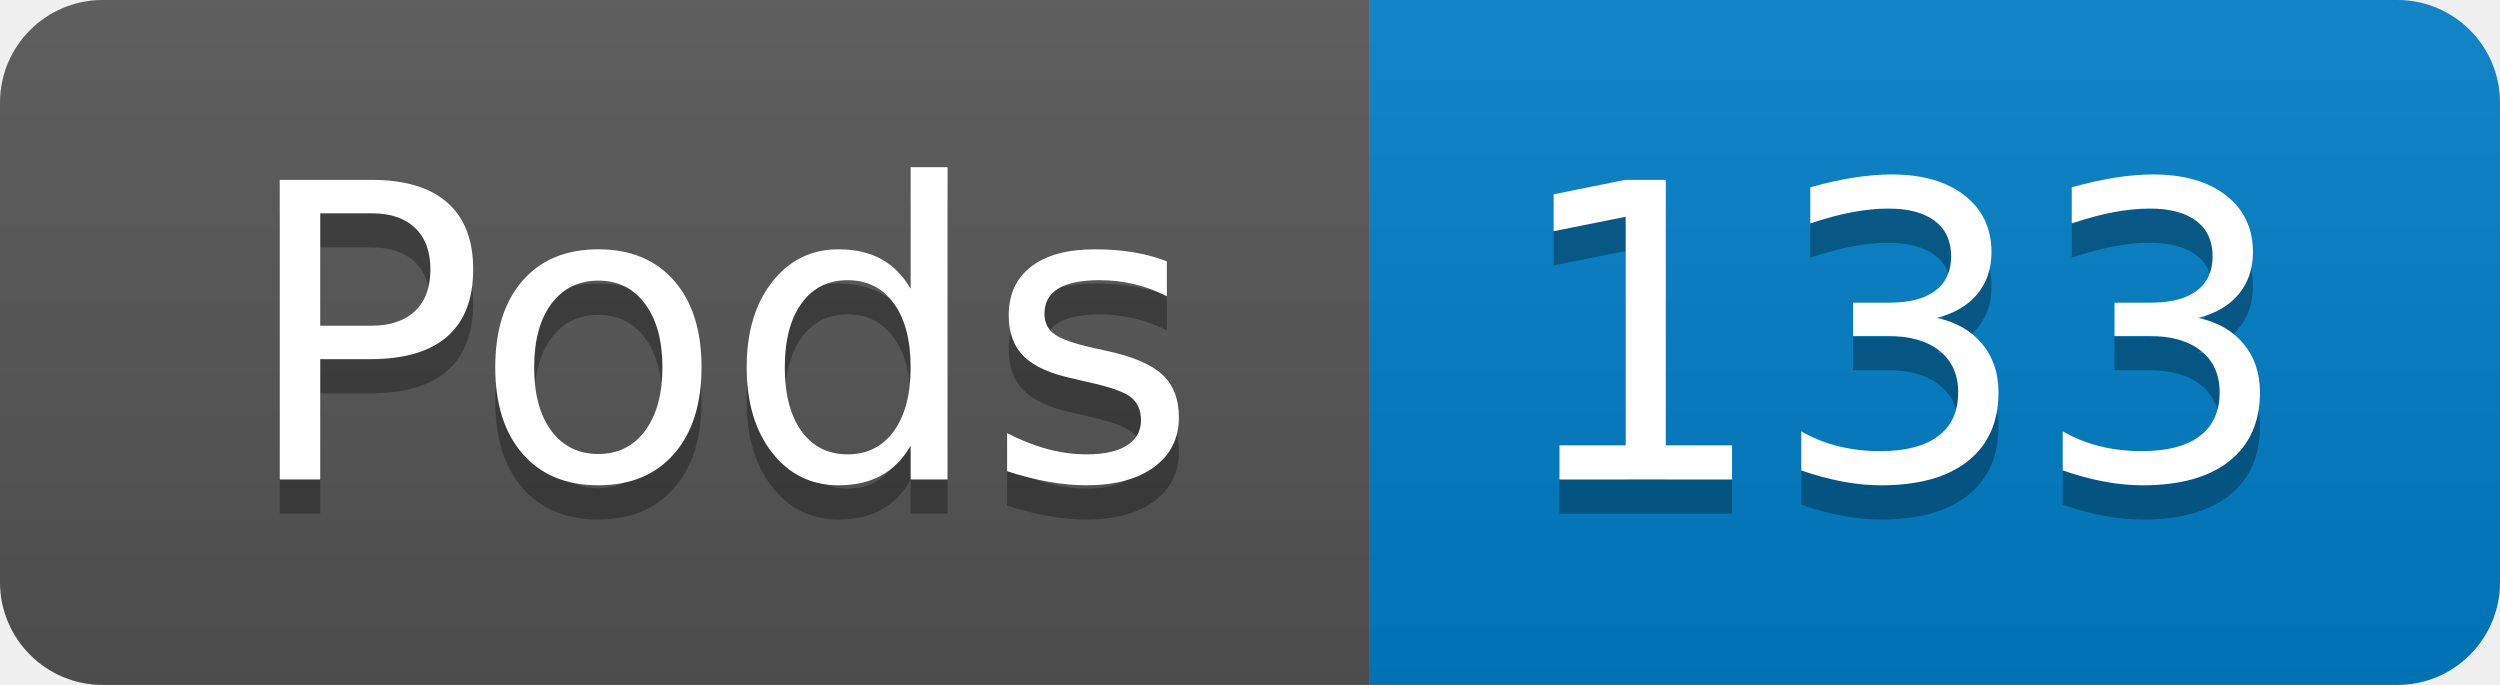
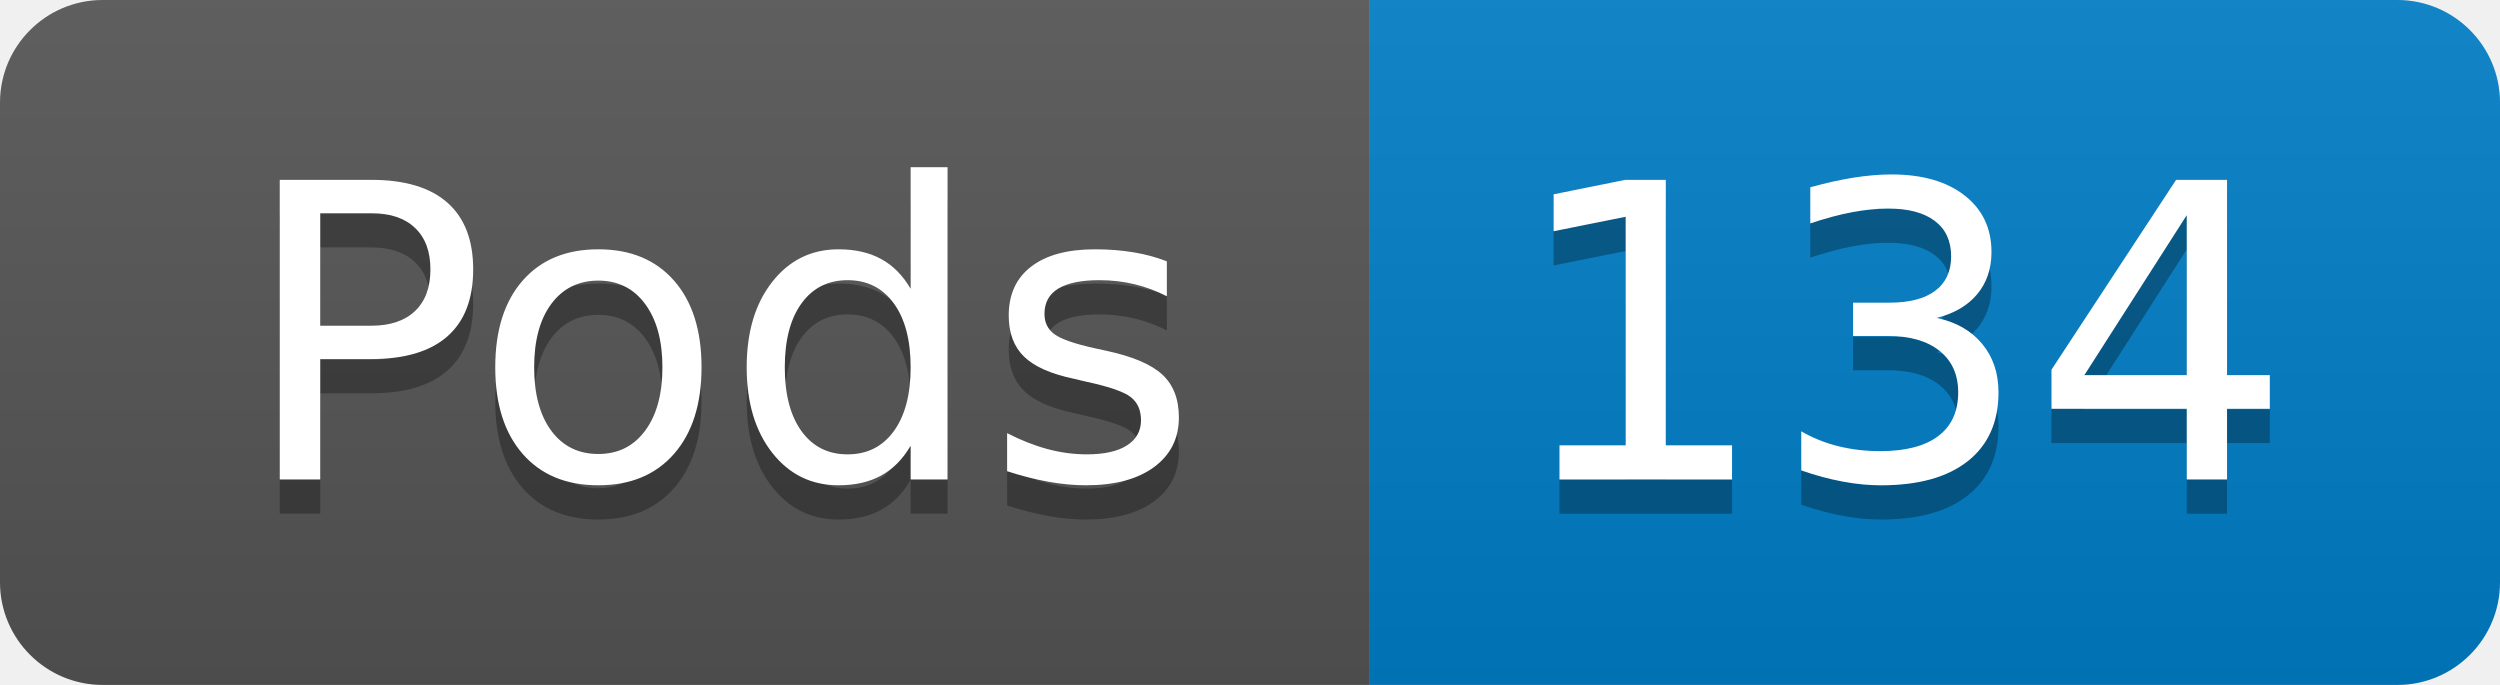
- <svg xmlns="http://www.w3.org/2000/svg" width="73" height="20" role="img" aria-label="Pods: 133">
+ <svg xmlns="http://www.w3.org/2000/svg" width="73" height="20" role="img" aria-label="Pods: 134">
  <linearGradient id="s" x2="0" y2="100%">
    <stop offset="0" stop-color="#bbb" stop-opacity=".1" />
    <stop offset="1" stop-opacity=".1" />
  </linearGradient>
  <clipPath id="r">
    <rect width="73" height="20" rx="3" fill="#fff" />
  </clipPath>
  <g clip-path="url(#r)">
    <rect width="40" height="20" fill="#555" />
    <rect x="40" width="33" height="20" fill="#007ec6" />
    <rect width="73" height="20" fill="url(#s)" />
  </g>
  <g fill="#fff" text-anchor="middle" font-family="Verdana,Geneva,DejaVu Sans,sans-serif" text-rendering="geometricPrecision" font-size="120">
    <text aria-hidden="true" x="210" y="150" fill="#010101" fill-opacity=".3" transform="scale(.1)" textLength="294">Pods</text>
    <text x="210" y="140" transform="scale(.1)" fill="#fff" textLength="294">Pods</text>
-     <text aria-hidden="true" x="555" y="150" fill="#010101" fill-opacity=".3" transform="scale(.1)" textLength="228">133</text>
-     <text x="555" y="140" transform="scale(.1)" fill="#fff" textLength="228">133</text>
+     <text aria-hidden="true" x="555" y="150" fill="#010101" fill-opacity=".3" transform="scale(.1)" textLength="228">134</text>
+     <text x="555" y="140" transform="scale(.1)" fill="#fff" textLength="228">134</text>
  </g>
</svg>
